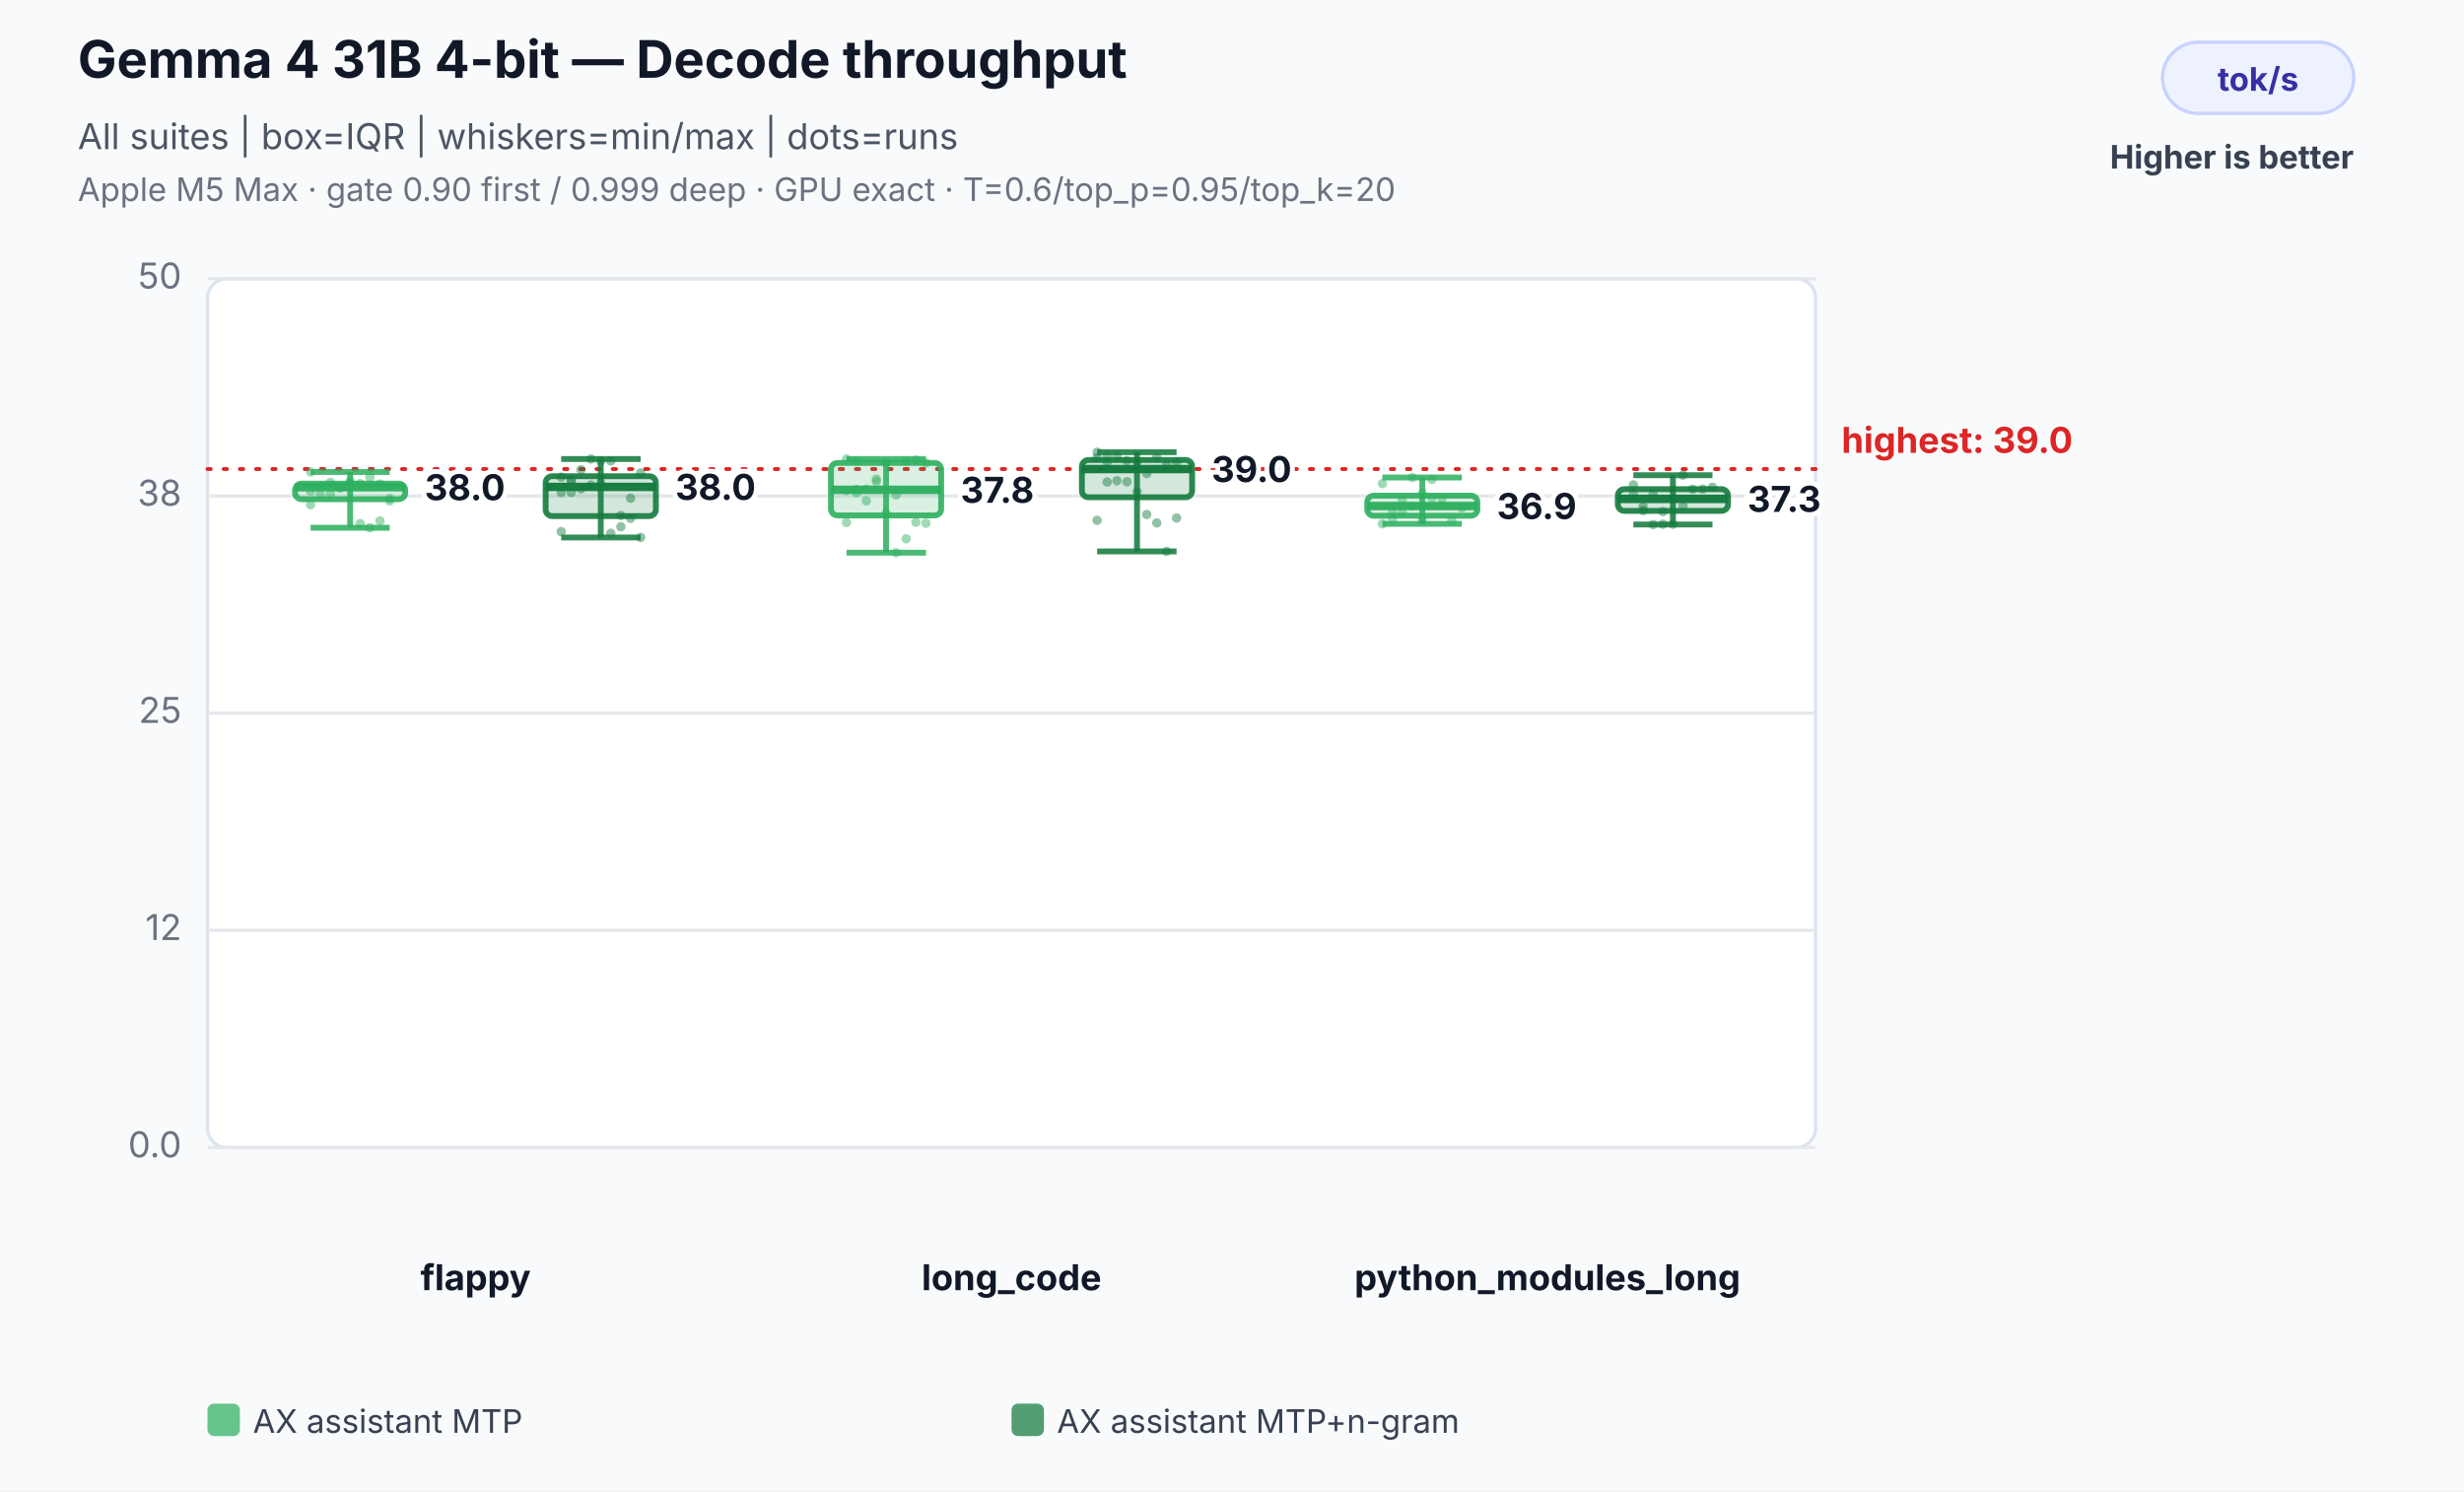
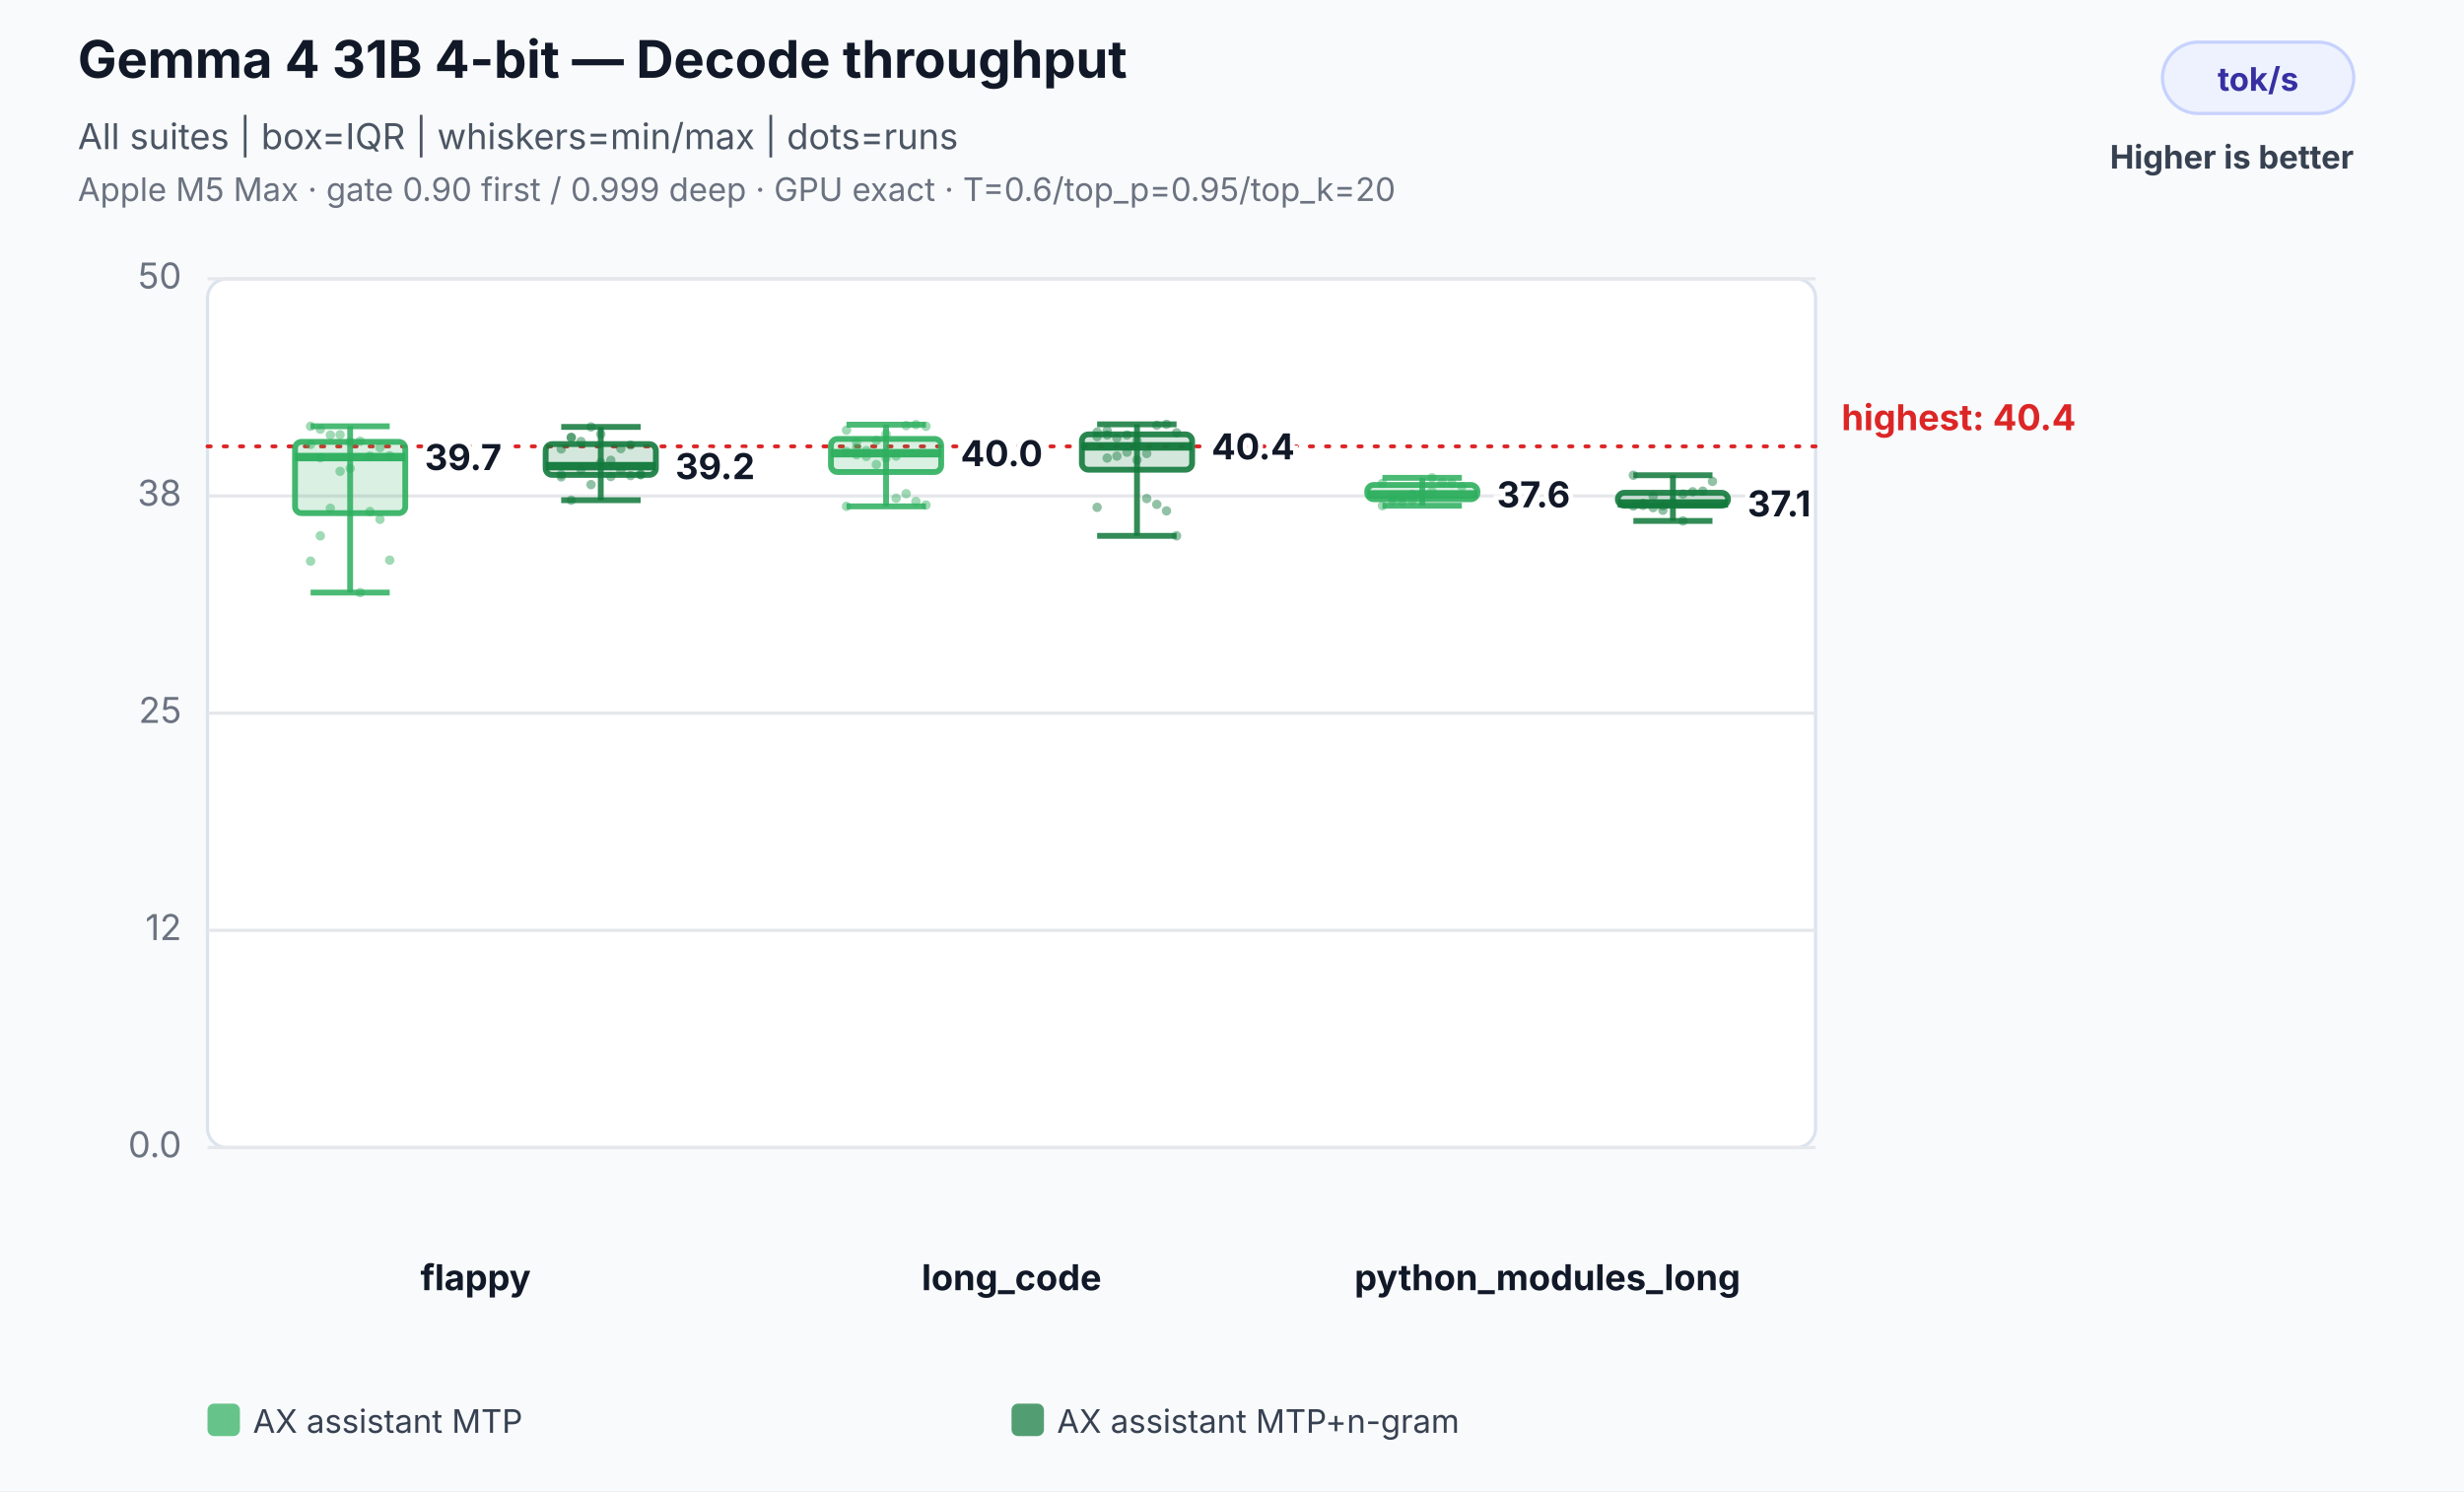
<svg xmlns="http://www.w3.org/2000/svg" width="760" height="460" viewBox="0 0 760 460" role="img" aria-labelledby="title desc">
  <rect width="100%" height="100%" fill="#f8fafc" />
  <text x="24" y="24" font-family="Inter,Segoe UI,Arial,sans-serif" font-size="16" font-weight="700" fill="#111827">Gemma 4 31B 4-bit — Decode throughput</text>
  <text x="24" y="46" font-family="Inter,Segoe UI,Arial,sans-serif" font-size="11" fill="#4b5563">All suites | box=IQR | whiskers=min/max | dots=runs</text>
  <text x="24" y="62" font-family="Inter,Segoe UI,Arial,sans-serif" font-size="10" fill="#6b7280">Apple M5 Max · gate 0.90 first / 0.999 deep · GPU exact · T=0.6/top_p=0.95/top_k=20</text>
  <rect x="667" y="13" width="59" height="22" rx="11" fill="#eef2ff" stroke="#c7d2fe" />
  <text x="696.5" y="28" text-anchor="middle" font-family="Inter,Segoe UI,Arial,sans-serif" font-size="10" font-weight="700" fill="#3730a3">tok/s</text>
  <text x="726" y="52" text-anchor="end" font-family="Inter,Segoe UI,Arial,sans-serif" font-size="10" font-weight="700" fill="#374151">Higher is better</text>
  <rect x="64" y="86" width="496" height="268" rx="6" fill="#ffffff" stroke="#dbe3ef" />
  <line x1="64" y1="354.0" x2="560" y2="354.0" stroke="#e5e7eb" stroke-width="1" />
  <text x="56" y="357.0" text-anchor="end" font-family="Inter,Segoe UI,Arial,sans-serif" font-size="11" fill="#6b7280">0.0</text>
  <line x1="64" y1="287.0" x2="560" y2="287.0" stroke="#e5e7eb" stroke-width="1" />
  <text x="56" y="290.0" text-anchor="end" font-family="Inter,Segoe UI,Arial,sans-serif" font-size="11" fill="#6b7280">12</text>
  <line x1="64" y1="220.0" x2="560" y2="220.0" stroke="#e5e7eb" stroke-width="1" />
  <text x="56" y="223.0" text-anchor="end" font-family="Inter,Segoe UI,Arial,sans-serif" font-size="11" fill="#6b7280">25</text>
  <line x1="64" y1="153.0" x2="560" y2="153.0" stroke="#e5e7eb" stroke-width="1" />
  <text x="56" y="156.0" text-anchor="end" font-family="Inter,Segoe UI,Arial,sans-serif" font-size="11" fill="#6b7280">38</text>
  <line x1="64" y1="86.0" x2="560" y2="86.0" stroke="#e5e7eb" stroke-width="1" />
  <text x="56" y="89.0" text-anchor="end" font-family="Inter,Segoe UI,Arial,sans-serif" font-size="11" fill="#6b7280">50</text>
-   <line x1="64" y1="144.7" x2="560" y2="144.7" stroke="#dc2626" stroke-width="1.2" stroke-dasharray="1 4" stroke-linecap="round" />
-   <text x="568" y="139.7" text-anchor="start" font-family="Inter,Segoe UI,Arial,sans-serif" font-size="11" font-weight="700" fill="#dc2626" data-label="highest median">highest: 39.0</text>
+   <line x1="64" y1="137.7" x2="560" y2="137.7" stroke="#dc2626" stroke-width="1.2" stroke-dasharray="1 4" stroke-linecap="round" />
+   <text x="568" y="132.7" text-anchor="start" font-family="Inter,Segoe UI,Arial,sans-serif" font-size="11" font-weight="700" fill="#dc2626" data-label="highest median">highest: 40.4</text>
  <text x="146.7" y="398" text-anchor="middle" font-family="Inter,Segoe UI,Arial,sans-serif" font-size="11" font-weight="700" fill="#111827">flappy</text>
-   <circle cx="95.8" cy="145.6" r="1.45" fill="#2eaf5f" fill-opacity="0.46" />
-   <circle cx="98.8" cy="150.1" r="1.45" fill="#2eaf5f" fill-opacity="0.46" />
-   <circle cx="101.9" cy="148.8" r="1.45" fill="#2eaf5f" fill-opacity="0.46" />
-   <circle cx="104.9" cy="150.1" r="1.45" fill="#2eaf5f" fill-opacity="0.46" />
-   <circle cx="108.0" cy="149.0" r="1.45" fill="#2eaf5f" fill-opacity="0.46" />
-   <circle cx="111.1" cy="161.5" r="1.45" fill="#2eaf5f" fill-opacity="0.46" />
-   <circle cx="114.1" cy="162.8" r="1.45" fill="#2eaf5f" fill-opacity="0.46" />
-   <circle cx="117.2" cy="160.7" r="1.45" fill="#2eaf5f" fill-opacity="0.46" />
-   <circle cx="120.2" cy="153.8" r="1.45" fill="#2eaf5f" fill-opacity="0.46" />
-   <circle cx="95.8" cy="155.7" r="1.45" fill="#2eaf5f" fill-opacity="0.46" />
-   <circle cx="98.8" cy="149.9" r="1.45" fill="#2eaf5f" fill-opacity="0.46" />
-   <circle cx="101.9" cy="152.4" r="1.45" fill="#2eaf5f" fill-opacity="0.46" />
-   <circle cx="104.9" cy="150.6" r="1.45" fill="#2eaf5f" fill-opacity="0.46" />
-   <circle cx="108.0" cy="148.4" r="1.45" fill="#2eaf5f" fill-opacity="0.46" />
-   <circle cx="111.1" cy="149.2" r="1.45" fill="#2eaf5f" fill-opacity="0.46" />
-   <circle cx="114.1" cy="147.2" r="1.45" fill="#2eaf5f" fill-opacity="0.46" />
-   <circle cx="117.2" cy="149.3" r="1.45" fill="#2eaf5f" fill-opacity="0.46" />
-   <circle cx="120.2" cy="154.5" r="1.45" fill="#2eaf5f" fill-opacity="0.46" />
-   <circle cx="95.8" cy="151.5" r="1.45" fill="#2eaf5f" fill-opacity="0.46" />
-   <circle cx="98.8" cy="152.5" r="1.45" fill="#2eaf5f" fill-opacity="0.46" />
-   <line x1="108.0" y1="145.6" x2="108.0" y2="162.8" stroke="#2eaf5f" stroke-opacity="0.86" stroke-width="1.8" />
-   <line x1="95.8" y1="145.6" x2="120.2" y2="145.6" stroke="#2eaf5f" stroke-opacity="0.86" stroke-width="1.8" />
-   <line x1="95.8" y1="162.8" x2="120.2" y2="162.8" stroke="#2eaf5f" stroke-opacity="0.86" stroke-width="1.8" />
-   <rect x="91.0" y="149.2" width="34.0" height="4.8" rx="2" fill="#2eaf5f" fill-opacity="0.18" stroke="#2eaf5f" stroke-opacity="0.9" stroke-width="1.8" />
-   <line x1="91.0" y1="150.3" x2="125.0" y2="150.3" stroke="#2eaf5f" stroke-opacity="0.96" stroke-width="2.6" />
-   <text x="131.0" y="154.3" text-anchor="start" font-family="Inter,Segoe UI,Arial,sans-serif" font-size="11" font-weight="700" fill="#111827" stroke="#ffffff" stroke-width="3" paint-order="stroke">38.0</text>
-   <circle cx="173.1" cy="151.9" r="1.45" fill="#137a3d" fill-opacity="0.46" />
-   <circle cx="176.2" cy="151.9" r="1.45" fill="#137a3d" fill-opacity="0.46" />
-   <circle cx="179.2" cy="150.8" r="1.45" fill="#137a3d" fill-opacity="0.46" />
-   <circle cx="182.3" cy="149.6" r="1.45" fill="#137a3d" fill-opacity="0.46" />
-   <circle cx="185.3" cy="148.9" r="1.45" fill="#137a3d" fill-opacity="0.46" />
-   <circle cx="188.4" cy="164.5" r="1.45" fill="#137a3d" fill-opacity="0.46" />
-   <circle cx="191.5" cy="159.0" r="1.45" fill="#137a3d" fill-opacity="0.46" />
-   <circle cx="194.5" cy="159.9" r="1.45" fill="#137a3d" fill-opacity="0.46" />
-   <circle cx="197.6" cy="165.8" r="1.45" fill="#137a3d" fill-opacity="0.46" />
-   <circle cx="173.1" cy="164.0" r="1.45" fill="#137a3d" fill-opacity="0.46" />
-   <circle cx="176.2" cy="148.4" r="1.45" fill="#137a3d" fill-opacity="0.46" />
+   <circle cx="95.8" cy="131.5" r="1.45" fill="#2eaf5f" fill-opacity="0.46" />
+   <circle cx="98.8" cy="132.4" r="1.45" fill="#2eaf5f" fill-opacity="0.46" />
+   <circle cx="101.9" cy="134.2" r="1.45" fill="#2eaf5f" fill-opacity="0.46" />
+   <circle cx="104.9" cy="134.1" r="1.45" fill="#2eaf5f" fill-opacity="0.46" />
+   <circle cx="108.0" cy="144.5" r="1.45" fill="#2eaf5f" fill-opacity="0.46" />
+   <circle cx="111.1" cy="182.8" r="1.45" fill="#2eaf5f" fill-opacity="0.46" />
+   <circle cx="114.1" cy="157.8" r="1.45" fill="#2eaf5f" fill-opacity="0.46" />
+   <circle cx="117.2" cy="160.2" r="1.45" fill="#2eaf5f" fill-opacity="0.46" />
+   <circle cx="120.2" cy="172.8" r="1.45" fill="#2eaf5f" fill-opacity="0.46" />
+   <circle cx="95.8" cy="173.1" r="1.45" fill="#2eaf5f" fill-opacity="0.46" />
+   <circle cx="98.8" cy="165.3" r="1.45" fill="#2eaf5f" fill-opacity="0.46" />
+   <circle cx="101.9" cy="156.8" r="1.45" fill="#2eaf5f" fill-opacity="0.46" />
+   <circle cx="104.9" cy="145.4" r="1.45" fill="#2eaf5f" fill-opacity="0.46" />
+   <circle cx="108.0" cy="136.4" r="1.45" fill="#2eaf5f" fill-opacity="0.46" />
+   <circle cx="111.1" cy="136.1" r="1.45" fill="#2eaf5f" fill-opacity="0.46" />
+   <circle cx="114.1" cy="140.7" r="1.45" fill="#2eaf5f" fill-opacity="0.46" />
+   <circle cx="117.2" cy="138.1" r="1.45" fill="#2eaf5f" fill-opacity="0.46" />
+   <circle cx="120.2" cy="140.6" r="1.45" fill="#2eaf5f" fill-opacity="0.46" />
+   <circle cx="95.8" cy="137.1" r="1.45" fill="#2eaf5f" fill-opacity="0.46" />
+   <circle cx="98.8" cy="141.2" r="1.45" fill="#2eaf5f" fill-opacity="0.46" />
+   <line x1="108.0" y1="131.5" x2="108.0" y2="182.8" stroke="#2eaf5f" stroke-opacity="0.86" stroke-width="1.8" />
+   <line x1="95.8" y1="131.5" x2="120.2" y2="131.5" stroke="#2eaf5f" stroke-opacity="0.86" stroke-width="1.8" />
+   <line x1="95.8" y1="182.8" x2="120.2" y2="182.8" stroke="#2eaf5f" stroke-opacity="0.86" stroke-width="1.8" />
+   <rect x="91.0" y="136.3" width="34.0" height="22.0" rx="2" fill="#2eaf5f" fill-opacity="0.18" stroke="#2eaf5f" stroke-opacity="0.9" stroke-width="1.8" />
+   <line x1="91.0" y1="141.0" x2="125.0" y2="141.0" stroke="#2eaf5f" stroke-opacity="0.96" stroke-width="2.6" />
+   <text x="131.0" y="145.0" text-anchor="start" font-family="Inter,Segoe UI,Arial,sans-serif" font-size="11" font-weight="700" fill="#111827" stroke="#ffffff" stroke-width="3" paint-order="stroke">39.7</text>
+   <circle cx="173.1" cy="138.5" r="1.45" fill="#137a3d" fill-opacity="0.46" />
+   <circle cx="176.2" cy="134.9" r="1.45" fill="#137a3d" fill-opacity="0.46" />
+   <circle cx="179.2" cy="136.2" r="1.45" fill="#137a3d" fill-opacity="0.46" />
+   <circle cx="182.3" cy="131.7" r="1.45" fill="#137a3d" fill-opacity="0.46" />
+   <circle cx="185.3" cy="133.9" r="1.45" fill="#137a3d" fill-opacity="0.46" />
+   <circle cx="188.4" cy="147.0" r="1.45" fill="#137a3d" fill-opacity="0.46" />
+   <circle cx="191.5" cy="145.2" r="1.45" fill="#137a3d" fill-opacity="0.46" />
+   <circle cx="194.5" cy="146.7" r="1.45" fill="#137a3d" fill-opacity="0.46" />
+   <circle cx="197.6" cy="146.4" r="1.45" fill="#137a3d" fill-opacity="0.46" />
+   <circle cx="173.1" cy="147.1" r="1.45" fill="#137a3d" fill-opacity="0.46" />
+   <circle cx="176.2" cy="135.0" r="1.45" fill="#137a3d" fill-opacity="0.46" />
  <circle cx="179.2" cy="144.9" r="1.45" fill="#137a3d" fill-opacity="0.46" />
-   <circle cx="182.3" cy="141.6" r="1.45" fill="#137a3d" fill-opacity="0.46" />
-   <circle cx="185.3" cy="142.2" r="1.45" fill="#137a3d" fill-opacity="0.46" />
-   <circle cx="188.4" cy="142.2" r="1.45" fill="#137a3d" fill-opacity="0.46" />
-   <circle cx="191.5" cy="162.5" r="1.45" fill="#137a3d" fill-opacity="0.46" />
-   <circle cx="194.5" cy="153.7" r="1.45" fill="#137a3d" fill-opacity="0.46" />
-   <circle cx="197.6" cy="145.9" r="1.45" fill="#137a3d" fill-opacity="0.46" />
-   <circle cx="173.1" cy="147.2" r="1.45" fill="#137a3d" fill-opacity="0.46" />
-   <circle cx="176.2" cy="148.0" r="1.45" fill="#137a3d" fill-opacity="0.46" />
-   <line x1="185.3" y1="141.6" x2="185.3" y2="165.8" stroke="#137a3d" stroke-opacity="0.86" stroke-width="1.8" />
-   <line x1="173.1" y1="141.6" x2="197.6" y2="141.6" stroke="#137a3d" stroke-opacity="0.86" stroke-width="1.8" />
-   <line x1="173.1" y1="165.8" x2="197.6" y2="165.8" stroke="#137a3d" stroke-opacity="0.86" stroke-width="1.8" />
-   <rect x="168.3" y="146.9" width="34.0" height="12.3" rx="2" fill="#137a3d" fill-opacity="0.18" stroke="#137a3d" stroke-opacity="0.9" stroke-width="1.8" />
-   <line x1="168.3" y1="150.2" x2="202.3" y2="150.2" stroke="#137a3d" stroke-opacity="0.96" stroke-width="2.6" />
-   <text x="208.3" y="154.2" text-anchor="start" font-family="Inter,Segoe UI,Arial,sans-serif" font-size="11" font-weight="700" fill="#111827" stroke="#ffffff" stroke-width="3" paint-order="stroke">38.0</text>
+   <circle cx="182.3" cy="149.5" r="1.45" fill="#137a3d" fill-opacity="0.46" />
+   <circle cx="185.3" cy="142.7" r="1.45" fill="#137a3d" fill-opacity="0.46" />
+   <circle cx="188.4" cy="142.0" r="1.45" fill="#137a3d" fill-opacity="0.46" />
+   <circle cx="191.5" cy="138.4" r="1.45" fill="#137a3d" fill-opacity="0.46" />
+   <circle cx="194.5" cy="137.3" r="1.45" fill="#137a3d" fill-opacity="0.46" />
+   <circle cx="197.6" cy="146.4" r="1.45" fill="#137a3d" fill-opacity="0.46" />
+   <circle cx="173.1" cy="146.4" r="1.45" fill="#137a3d" fill-opacity="0.46" />
+   <circle cx="176.2" cy="154.3" r="1.45" fill="#137a3d" fill-opacity="0.46" />
+   <line x1="185.3" y1="131.7" x2="185.3" y2="154.3" stroke="#137a3d" stroke-opacity="0.86" stroke-width="1.8" />
+   <line x1="173.1" y1="131.7" x2="197.6" y2="131.7" stroke="#137a3d" stroke-opacity="0.86" stroke-width="1.8" />
+   <line x1="173.1" y1="154.3" x2="197.6" y2="154.3" stroke="#137a3d" stroke-opacity="0.86" stroke-width="1.8" />
+   <rect x="168.3" y="137.0" width="34.0" height="9.5" rx="2" fill="#137a3d" fill-opacity="0.18" stroke="#137a3d" stroke-opacity="0.9" stroke-width="1.8" />
+   <line x1="168.3" y1="143.8" x2="202.3" y2="143.8" stroke="#137a3d" stroke-opacity="0.96" stroke-width="2.6" />
+   <text x="208.3" y="147.8" text-anchor="start" font-family="Inter,Segoe UI,Arial,sans-serif" font-size="11" font-weight="700" fill="#111827" stroke="#ffffff" stroke-width="3" paint-order="stroke">39.2</text>
  <text x="312.0" y="398" text-anchor="middle" font-family="Inter,Segoe UI,Arial,sans-serif" font-size="11" font-weight="700" fill="#111827">long_code</text>
-   <circle cx="261.1" cy="151.3" r="1.45" fill="#2eaf5f" fill-opacity="0.46" />
-   <circle cx="264.2" cy="151.0" r="1.45" fill="#2eaf5f" fill-opacity="0.46" />
-   <circle cx="267.2" cy="154.5" r="1.45" fill="#2eaf5f" fill-opacity="0.46" />
-   <circle cx="270.3" cy="147.8" r="1.45" fill="#2eaf5f" fill-opacity="0.46" />
-   <circle cx="273.3" cy="142.8" r="1.45" fill="#2eaf5f" fill-opacity="0.46" />
-   <circle cx="276.4" cy="170.5" r="1.45" fill="#2eaf5f" fill-opacity="0.46" />
-   <circle cx="279.5" cy="166.2" r="1.45" fill="#2eaf5f" fill-opacity="0.46" />
-   <circle cx="282.5" cy="161.1" r="1.45" fill="#2eaf5f" fill-opacity="0.46" />
-   <circle cx="285.6" cy="161.4" r="1.45" fill="#2eaf5f" fill-opacity="0.46" />
-   <circle cx="261.1" cy="161.2" r="1.45" fill="#2eaf5f" fill-opacity="0.46" />
-   <circle cx="264.2" cy="152.0" r="1.45" fill="#2eaf5f" fill-opacity="0.46" />
-   <circle cx="267.2" cy="150.9" r="1.45" fill="#2eaf5f" fill-opacity="0.46" />
-   <circle cx="270.3" cy="148.6" r="1.45" fill="#2eaf5f" fill-opacity="0.46" />
-   <circle cx="273.3" cy="158.3" r="1.45" fill="#2eaf5f" fill-opacity="0.46" />
-   <circle cx="276.4" cy="152.7" r="1.45" fill="#2eaf5f" fill-opacity="0.46" />
-   <circle cx="279.5" cy="142.2" r="1.45" fill="#2eaf5f" fill-opacity="0.46" />
-   <circle cx="282.5" cy="141.9" r="1.45" fill="#2eaf5f" fill-opacity="0.46" />
-   <circle cx="285.6" cy="142.8" r="1.45" fill="#2eaf5f" fill-opacity="0.46" />
-   <circle cx="261.1" cy="141.6" r="1.45" fill="#2eaf5f" fill-opacity="0.46" />
-   <circle cx="264.2" cy="142.2" r="1.45" fill="#2eaf5f" fill-opacity="0.46" />
-   <line x1="273.3" y1="141.6" x2="273.3" y2="170.5" stroke="#2eaf5f" stroke-opacity="0.86" stroke-width="1.8" />
-   <line x1="261.1" y1="141.6" x2="285.6" y2="141.6" stroke="#2eaf5f" stroke-opacity="0.86" stroke-width="1.8" />
-   <line x1="261.1" y1="170.5" x2="285.6" y2="170.5" stroke="#2eaf5f" stroke-opacity="0.86" stroke-width="1.8" />
-   <rect x="256.3" y="142.8" width="34.0" height="16.2" rx="2" fill="#2eaf5f" fill-opacity="0.18" stroke="#2eaf5f" stroke-opacity="0.9" stroke-width="1.8" />
-   <line x1="256.3" y1="151.1" x2="290.3" y2="151.1" stroke="#2eaf5f" stroke-opacity="0.96" stroke-width="2.6" />
-   <text x="296.3" y="155.1" text-anchor="start" font-family="Inter,Segoe UI,Arial,sans-serif" font-size="11" font-weight="700" fill="#111827" stroke="#ffffff" stroke-width="3" paint-order="stroke">37.8</text>
-   <circle cx="338.4" cy="141.2" r="1.45" fill="#137a3d" fill-opacity="0.46" />
-   <circle cx="341.5" cy="140.7" r="1.45" fill="#137a3d" fill-opacity="0.46" />
-   <circle cx="344.5" cy="140.8" r="1.45" fill="#137a3d" fill-opacity="0.46" />
-   <circle cx="347.6" cy="142.1" r="1.45" fill="#137a3d" fill-opacity="0.46" />
-   <circle cx="350.7" cy="142.5" r="1.45" fill="#137a3d" fill-opacity="0.46" />
-   <circle cx="353.7" cy="158.7" r="1.45" fill="#137a3d" fill-opacity="0.46" />
-   <circle cx="356.8" cy="161.3" r="1.45" fill="#137a3d" fill-opacity="0.46" />
-   <circle cx="359.8" cy="170.1" r="1.45" fill="#137a3d" fill-opacity="0.46" />
-   <circle cx="362.9" cy="159.8" r="1.45" fill="#137a3d" fill-opacity="0.46" />
-   <circle cx="338.4" cy="160.5" r="1.45" fill="#137a3d" fill-opacity="0.46" />
-   <circle cx="341.5" cy="148.7" r="1.45" fill="#137a3d" fill-opacity="0.46" />
-   <circle cx="344.5" cy="148.3" r="1.45" fill="#137a3d" fill-opacity="0.46" />
-   <circle cx="347.6" cy="148.6" r="1.45" fill="#137a3d" fill-opacity="0.46" />
-   <circle cx="350.7" cy="151.7" r="1.45" fill="#137a3d" fill-opacity="0.46" />
-   <circle cx="353.7" cy="146.1" r="1.45" fill="#137a3d" fill-opacity="0.46" />
-   <circle cx="356.8" cy="141.2" r="1.45" fill="#137a3d" fill-opacity="0.46" />
-   <circle cx="359.8" cy="143.4" r="1.45" fill="#137a3d" fill-opacity="0.46" />
-   <circle cx="362.9" cy="142.6" r="1.45" fill="#137a3d" fill-opacity="0.46" />
-   <circle cx="338.4" cy="139.5" r="1.45" fill="#137a3d" fill-opacity="0.46" />
-   <circle cx="341.5" cy="142.5" r="1.45" fill="#137a3d" fill-opacity="0.46" />
-   <line x1="350.7" y1="139.5" x2="350.7" y2="170.1" stroke="#137a3d" stroke-opacity="0.86" stroke-width="1.8" />
-   <line x1="338.4" y1="139.5" x2="362.9" y2="139.5" stroke="#137a3d" stroke-opacity="0.86" stroke-width="1.8" />
-   <line x1="338.4" y1="170.1" x2="362.9" y2="170.1" stroke="#137a3d" stroke-opacity="0.86" stroke-width="1.8" />
-   <rect x="333.7" y="141.9" width="34.0" height="11.5" rx="2" fill="#137a3d" fill-opacity="0.18" stroke="#137a3d" stroke-opacity="0.9" stroke-width="1.8" />
-   <line x1="333.7" y1="144.7" x2="367.7" y2="144.7" stroke="#137a3d" stroke-opacity="0.96" stroke-width="2.6" />
-   <text x="373.7" y="148.7" text-anchor="start" font-family="Inter,Segoe UI,Arial,sans-serif" font-size="11" font-weight="700" fill="#111827" stroke="#ffffff" stroke-width="3" paint-order="stroke">39.0</text>
+   <circle cx="261.1" cy="139.3" r="1.45" fill="#2eaf5f" fill-opacity="0.46" />
+   <circle cx="264.2" cy="138.1" r="1.45" fill="#2eaf5f" fill-opacity="0.46" />
+   <circle cx="267.2" cy="139.0" r="1.45" fill="#2eaf5f" fill-opacity="0.46" />
+   <circle cx="270.3" cy="135.9" r="1.45" fill="#2eaf5f" fill-opacity="0.46" />
+   <circle cx="273.3" cy="133.9" r="1.45" fill="#2eaf5f" fill-opacity="0.46" />
+   <circle cx="276.4" cy="153.7" r="1.45" fill="#2eaf5f" fill-opacity="0.46" />
+   <circle cx="279.5" cy="152.3" r="1.45" fill="#2eaf5f" fill-opacity="0.46" />
+   <circle cx="282.5" cy="154.7" r="1.45" fill="#2eaf5f" fill-opacity="0.46" />
+   <circle cx="285.6" cy="155.8" r="1.45" fill="#2eaf5f" fill-opacity="0.46" />
+   <circle cx="261.1" cy="156.2" r="1.45" fill="#2eaf5f" fill-opacity="0.46" />
+   <circle cx="264.2" cy="140.3" r="1.45" fill="#2eaf5f" fill-opacity="0.46" />
+   <circle cx="267.2" cy="140.8" r="1.45" fill="#2eaf5f" fill-opacity="0.46" />
+   <circle cx="270.3" cy="143.3" r="1.45" fill="#2eaf5f" fill-opacity="0.46" />
+   <circle cx="273.3" cy="141.3" r="1.45" fill="#2eaf5f" fill-opacity="0.46" />
+   <circle cx="276.4" cy="140.7" r="1.45" fill="#2eaf5f" fill-opacity="0.46" />
+   <circle cx="279.5" cy="131.3" r="1.45" fill="#2eaf5f" fill-opacity="0.46" />
+   <circle cx="282.5" cy="131.0" r="1.45" fill="#2eaf5f" fill-opacity="0.46" />
+   <circle cx="285.6" cy="131.5" r="1.45" fill="#2eaf5f" fill-opacity="0.46" />
+   <circle cx="261.1" cy="132.7" r="1.45" fill="#2eaf5f" fill-opacity="0.46" />
+   <circle cx="264.2" cy="136.4" r="1.45" fill="#2eaf5f" fill-opacity="0.46" />
+   <line x1="273.3" y1="131.0" x2="273.3" y2="156.2" stroke="#2eaf5f" stroke-opacity="0.86" stroke-width="1.8" />
+   <line x1="261.1" y1="131.0" x2="285.6" y2="131.0" stroke="#2eaf5f" stroke-opacity="0.86" stroke-width="1.8" />
+   <line x1="261.1" y1="156.2" x2="285.6" y2="156.2" stroke="#2eaf5f" stroke-opacity="0.86" stroke-width="1.8" />
+   <rect x="256.3" y="135.4" width="34.0" height="10.2" rx="2" fill="#2eaf5f" fill-opacity="0.18" stroke="#2eaf5f" stroke-opacity="0.9" stroke-width="1.8" />
+   <line x1="256.3" y1="139.8" x2="290.3" y2="139.8" stroke="#2eaf5f" stroke-opacity="0.96" stroke-width="2.6" />
+   <text x="296.3" y="143.8" text-anchor="start" font-family="Inter,Segoe UI,Arial,sans-serif" font-size="11" font-weight="700" fill="#111827" stroke="#ffffff" stroke-width="3" paint-order="stroke">40.0</text>
+   <circle cx="338.4" cy="133.3" r="1.45" fill="#137a3d" fill-opacity="0.46" />
+   <circle cx="341.5" cy="132.8" r="1.45" fill="#137a3d" fill-opacity="0.46" />
+   <circle cx="344.5" cy="135.1" r="1.45" fill="#137a3d" fill-opacity="0.46" />
+   <circle cx="347.6" cy="134.2" r="1.45" fill="#137a3d" fill-opacity="0.46" />
+   <circle cx="350.7" cy="135.9" r="1.45" fill="#137a3d" fill-opacity="0.46" />
+   <circle cx="353.7" cy="153.8" r="1.45" fill="#137a3d" fill-opacity="0.46" />
+   <circle cx="356.8" cy="155.6" r="1.45" fill="#137a3d" fill-opacity="0.46" />
+   <circle cx="359.8" cy="157.6" r="1.45" fill="#137a3d" fill-opacity="0.46" />
+   <circle cx="362.9" cy="165.3" r="1.45" fill="#137a3d" fill-opacity="0.46" />
+   <circle cx="338.4" cy="156.5" r="1.45" fill="#137a3d" fill-opacity="0.46" />
+   <circle cx="341.5" cy="141.3" r="1.45" fill="#137a3d" fill-opacity="0.46" />
+   <circle cx="344.5" cy="140.7" r="1.45" fill="#137a3d" fill-opacity="0.46" />
+   <circle cx="347.6" cy="139.5" r="1.45" fill="#137a3d" fill-opacity="0.46" />
+   <circle cx="350.7" cy="141.9" r="1.45" fill="#137a3d" fill-opacity="0.46" />
+   <circle cx="353.7" cy="139.9" r="1.45" fill="#137a3d" fill-opacity="0.46" />
+   <circle cx="356.8" cy="131.2" r="1.45" fill="#137a3d" fill-opacity="0.46" />
+   <circle cx="359.8" cy="130.9" r="1.45" fill="#137a3d" fill-opacity="0.46" />
+   <circle cx="362.9" cy="133.5" r="1.45" fill="#137a3d" fill-opacity="0.46" />
+   <circle cx="338.4" cy="134.7" r="1.45" fill="#137a3d" fill-opacity="0.46" />
+   <circle cx="341.5" cy="134.2" r="1.45" fill="#137a3d" fill-opacity="0.46" />
+   <line x1="350.7" y1="130.9" x2="350.7" y2="165.3" stroke="#137a3d" stroke-opacity="0.86" stroke-width="1.8" />
+   <line x1="338.4" y1="130.9" x2="362.9" y2="130.9" stroke="#137a3d" stroke-opacity="0.86" stroke-width="1.8" />
+   <line x1="338.4" y1="165.3" x2="362.9" y2="165.3" stroke="#137a3d" stroke-opacity="0.86" stroke-width="1.8" />
+   <rect x="333.7" y="134.0" width="34.0" height="10.9" rx="2" fill="#137a3d" fill-opacity="0.18" stroke="#137a3d" stroke-opacity="0.9" stroke-width="1.8" />
+   <line x1="333.7" y1="137.7" x2="367.7" y2="137.7" stroke="#137a3d" stroke-opacity="0.96" stroke-width="2.6" />
+   <text x="373.7" y="141.7" text-anchor="start" font-family="Inter,Segoe UI,Arial,sans-serif" font-size="11" font-weight="700" fill="#111827" stroke="#ffffff" stroke-width="3" paint-order="stroke">40.4</text>
  <text x="477.3" y="398" text-anchor="middle" font-family="Inter,Segoe UI,Arial,sans-serif" font-size="11" font-weight="700" fill="#111827">python_modules_long</text>
-   <circle cx="426.4" cy="161.6" r="1.45" fill="#2eaf5f" fill-opacity="0.46" />
-   <circle cx="429.5" cy="160.1" r="1.45" fill="#2eaf5f" fill-opacity="0.46" />
-   <circle cx="432.5" cy="158.1" r="1.45" fill="#2eaf5f" fill-opacity="0.46" />
-   <circle cx="435.6" cy="156.1" r="1.45" fill="#2eaf5f" fill-opacity="0.46" />
-   <circle cx="438.7" cy="160.3" r="1.45" fill="#2eaf5f" fill-opacity="0.46" />
-   <circle cx="441.7" cy="153.6" r="1.45" fill="#2eaf5f" fill-opacity="0.46" />
-   <circle cx="444.8" cy="153.8" r="1.45" fill="#2eaf5f" fill-opacity="0.46" />
-   <circle cx="447.8" cy="160.6" r="1.45" fill="#2eaf5f" fill-opacity="0.46" />
-   <circle cx="450.9" cy="156.7" r="1.45" fill="#2eaf5f" fill-opacity="0.46" />
-   <circle cx="426.4" cy="149.2" r="1.45" fill="#2eaf5f" fill-opacity="0.46" />
-   <circle cx="429.5" cy="158.0" r="1.45" fill="#2eaf5f" fill-opacity="0.46" />
-   <circle cx="432.5" cy="154.3" r="1.45" fill="#2eaf5f" fill-opacity="0.46" />
-   <circle cx="435.6" cy="147.3" r="1.45" fill="#2eaf5f" fill-opacity="0.46" />
-   <circle cx="438.7" cy="152.2" r="1.45" fill="#2eaf5f" fill-opacity="0.46" />
-   <circle cx="441.7" cy="147.9" r="1.45" fill="#2eaf5f" fill-opacity="0.46" />
-   <line x1="438.7" y1="147.3" x2="438.7" y2="161.6" stroke="#2eaf5f" stroke-opacity="0.86" stroke-width="1.8" />
-   <line x1="426.4" y1="147.3" x2="450.9" y2="147.3" stroke="#2eaf5f" stroke-opacity="0.86" stroke-width="1.8" />
-   <line x1="426.4" y1="161.6" x2="450.9" y2="161.6" stroke="#2eaf5f" stroke-opacity="0.86" stroke-width="1.8" />
-   <rect x="421.7" y="152.9" width="34.0" height="6.2" rx="2" fill="#2eaf5f" fill-opacity="0.18" stroke="#2eaf5f" stroke-opacity="0.9" stroke-width="1.8" />
-   <line x1="421.7" y1="156.1" x2="455.7" y2="156.1" stroke="#2eaf5f" stroke-opacity="0.96" stroke-width="2.6" />
-   <text x="461.7" y="160.1" text-anchor="start" font-family="Inter,Segoe UI,Arial,sans-serif" font-size="11" font-weight="700" fill="#111827" stroke="#ffffff" stroke-width="3" paint-order="stroke">36.9</text>
-   <circle cx="503.8" cy="149.6" r="1.45" fill="#137a3d" fill-opacity="0.46" />
-   <circle cx="506.8" cy="156.2" r="1.45" fill="#137a3d" fill-opacity="0.46" />
-   <circle cx="509.9" cy="152.3" r="1.45" fill="#137a3d" fill-opacity="0.46" />
-   <circle cx="512.9" cy="161.7" r="1.45" fill="#137a3d" fill-opacity="0.46" />
-   <circle cx="516.0" cy="153.9" r="1.45" fill="#137a3d" fill-opacity="0.46" />
-   <circle cx="519.1" cy="146.6" r="1.45" fill="#137a3d" fill-opacity="0.46" />
-   <circle cx="522.1" cy="150.9" r="1.45" fill="#137a3d" fill-opacity="0.46" />
-   <circle cx="525.2" cy="150.9" r="1.45" fill="#137a3d" fill-opacity="0.46" />
-   <circle cx="528.2" cy="150.3" r="1.45" fill="#137a3d" fill-opacity="0.46" />
-   <circle cx="503.8" cy="152.4" r="1.45" fill="#137a3d" fill-opacity="0.46" />
-   <circle cx="506.8" cy="157.5" r="1.45" fill="#137a3d" fill-opacity="0.46" />
-   <circle cx="509.9" cy="161.8" r="1.45" fill="#137a3d" fill-opacity="0.46" />
-   <circle cx="512.9" cy="157.8" r="1.45" fill="#137a3d" fill-opacity="0.46" />
-   <circle cx="516.0" cy="161.7" r="1.45" fill="#137a3d" fill-opacity="0.46" />
-   <circle cx="519.1" cy="156.0" r="1.45" fill="#137a3d" fill-opacity="0.46" />
-   <line x1="516.0" y1="146.6" x2="516.0" y2="161.8" stroke="#137a3d" stroke-opacity="0.86" stroke-width="1.8" />
+   <circle cx="426.4" cy="156.0" r="1.45" fill="#2eaf5f" fill-opacity="0.46" />
+   <circle cx="429.5" cy="154.5" r="1.45" fill="#2eaf5f" fill-opacity="0.46" />
+   <circle cx="432.5" cy="154.8" r="1.45" fill="#2eaf5f" fill-opacity="0.46" />
+   <circle cx="435.6" cy="152.5" r="1.45" fill="#2eaf5f" fill-opacity="0.46" />
+   <circle cx="438.7" cy="152.7" r="1.45" fill="#2eaf5f" fill-opacity="0.46" />
+   <circle cx="441.7" cy="147.4" r="1.45" fill="#2eaf5f" fill-opacity="0.46" />
+   <circle cx="444.8" cy="148.8" r="1.45" fill="#2eaf5f" fill-opacity="0.46" />
+   <circle cx="447.8" cy="149.1" r="1.45" fill="#2eaf5f" fill-opacity="0.46" />
+   <circle cx="450.9" cy="150.1" r="1.45" fill="#2eaf5f" fill-opacity="0.46" />
+   <circle cx="426.4" cy="149.1" r="1.45" fill="#2eaf5f" fill-opacity="0.46" />
+   <circle cx="429.5" cy="153.6" r="1.45" fill="#2eaf5f" fill-opacity="0.46" />
+   <circle cx="432.5" cy="153.5" r="1.45" fill="#2eaf5f" fill-opacity="0.46" />
+   <circle cx="435.6" cy="154.4" r="1.45" fill="#2eaf5f" fill-opacity="0.46" />
+   <circle cx="438.7" cy="152.4" r="1.45" fill="#2eaf5f" fill-opacity="0.46" />
+   <circle cx="441.7" cy="151.6" r="1.45" fill="#2eaf5f" fill-opacity="0.46" />
+   <line x1="438.7" y1="147.4" x2="438.7" y2="156.0" stroke="#2eaf5f" stroke-opacity="0.86" stroke-width="1.8" />
+   <line x1="426.4" y1="147.4" x2="450.9" y2="147.4" stroke="#2eaf5f" stroke-opacity="0.86" stroke-width="1.8" />
+   <line x1="426.4" y1="156.0" x2="450.9" y2="156.0" stroke="#2eaf5f" stroke-opacity="0.86" stroke-width="1.8" />
+   <rect x="421.7" y="149.6" width="34.0" height="4.4" rx="2" fill="#2eaf5f" fill-opacity="0.18" stroke="#2eaf5f" stroke-opacity="0.9" stroke-width="1.8" />
+   <line x1="421.7" y1="152.5" x2="455.7" y2="152.5" stroke="#2eaf5f" stroke-opacity="0.96" stroke-width="2.6" />
+   <text x="461.7" y="156.5" text-anchor="start" font-family="Inter,Segoe UI,Arial,sans-serif" font-size="11" font-weight="700" fill="#111827" stroke="#ffffff" stroke-width="3" paint-order="stroke">37.6</text>
+   <circle cx="503.8" cy="156.1" r="1.45" fill="#137a3d" fill-opacity="0.46" />
+   <circle cx="506.8" cy="155.9" r="1.45" fill="#137a3d" fill-opacity="0.46" />
+   <circle cx="509.9" cy="156.6" r="1.45" fill="#137a3d" fill-opacity="0.46" />
+   <circle cx="512.9" cy="157.4" r="1.45" fill="#137a3d" fill-opacity="0.46" />
+   <circle cx="516.0" cy="155.2" r="1.45" fill="#137a3d" fill-opacity="0.46" />
+   <circle cx="519.1" cy="160.7" r="1.45" fill="#137a3d" fill-opacity="0.46" />
+   <circle cx="522.1" cy="151.7" r="1.45" fill="#137a3d" fill-opacity="0.46" />
+   <circle cx="525.2" cy="151.5" r="1.45" fill="#137a3d" fill-opacity="0.46" />
+   <circle cx="528.2" cy="148.5" r="1.45" fill="#137a3d" fill-opacity="0.46" />
+   <circle cx="503.8" cy="146.6" r="1.45" fill="#137a3d" fill-opacity="0.46" />
+   <circle cx="506.8" cy="155.3" r="1.45" fill="#137a3d" fill-opacity="0.46" />
+   <circle cx="509.9" cy="153.1" r="1.45" fill="#137a3d" fill-opacity="0.46" />
+   <circle cx="512.9" cy="156.0" r="1.45" fill="#137a3d" fill-opacity="0.46" />
+   <circle cx="516.0" cy="155.4" r="1.45" fill="#137a3d" fill-opacity="0.46" />
+   <circle cx="519.1" cy="152.4" r="1.45" fill="#137a3d" fill-opacity="0.46" />
+   <line x1="516.0" y1="146.6" x2="516.0" y2="160.7" stroke="#137a3d" stroke-opacity="0.86" stroke-width="1.8" />
  <line x1="503.8" y1="146.6" x2="528.2" y2="146.6" stroke="#137a3d" stroke-opacity="0.86" stroke-width="1.8" />
-   <line x1="503.8" y1="161.8" x2="528.2" y2="161.8" stroke="#137a3d" stroke-opacity="0.86" stroke-width="1.8" />
-   <rect x="499.0" y="150.9" width="34.0" height="6.7" rx="2" fill="#137a3d" fill-opacity="0.18" stroke="#137a3d" stroke-opacity="0.9" stroke-width="1.8" />
-   <line x1="499.0" y1="153.9" x2="533.0" y2="153.9" stroke="#137a3d" stroke-opacity="0.96" stroke-width="2.6" />
-   <text x="539.0" y="157.9" text-anchor="start" font-family="Inter,Segoe UI,Arial,sans-serif" font-size="11" font-weight="700" fill="#111827" stroke="#ffffff" stroke-width="3" paint-order="stroke">37.3</text>
+   <line x1="503.8" y1="160.7" x2="528.2" y2="160.7" stroke="#137a3d" stroke-opacity="0.86" stroke-width="1.8" />
+   <rect x="499.0" y="152.0" width="34.0" height="4.0" rx="2" fill="#137a3d" fill-opacity="0.18" stroke="#137a3d" stroke-opacity="0.9" stroke-width="1.8" />
+   <line x1="499.0" y1="155.3" x2="533.0" y2="155.3" stroke="#137a3d" stroke-opacity="0.96" stroke-width="2.6" />
+   <text x="539.0" y="159.3" text-anchor="start" font-family="Inter,Segoe UI,Arial,sans-serif" font-size="11" font-weight="700" fill="#111827" stroke="#ffffff" stroke-width="3" paint-order="stroke">37.1</text>
  <rect x="64.0" y="433" width="10" height="10" rx="2" fill="#2eaf5f" fill-opacity="0.72" />
  <text x="78.0" y="442" font-family="Inter,Segoe UI,Arial,sans-serif" font-size="10" fill="#374151">AX assistant MTP</text>
  <rect x="312.0" y="433" width="10" height="10" rx="2" fill="#137a3d" fill-opacity="0.72" />
  <text x="326.0" y="442" font-family="Inter,Segoe UI,Arial,sans-serif" font-size="10" fill="#374151">AX assistant MTP+n-gram</text>
</svg>
